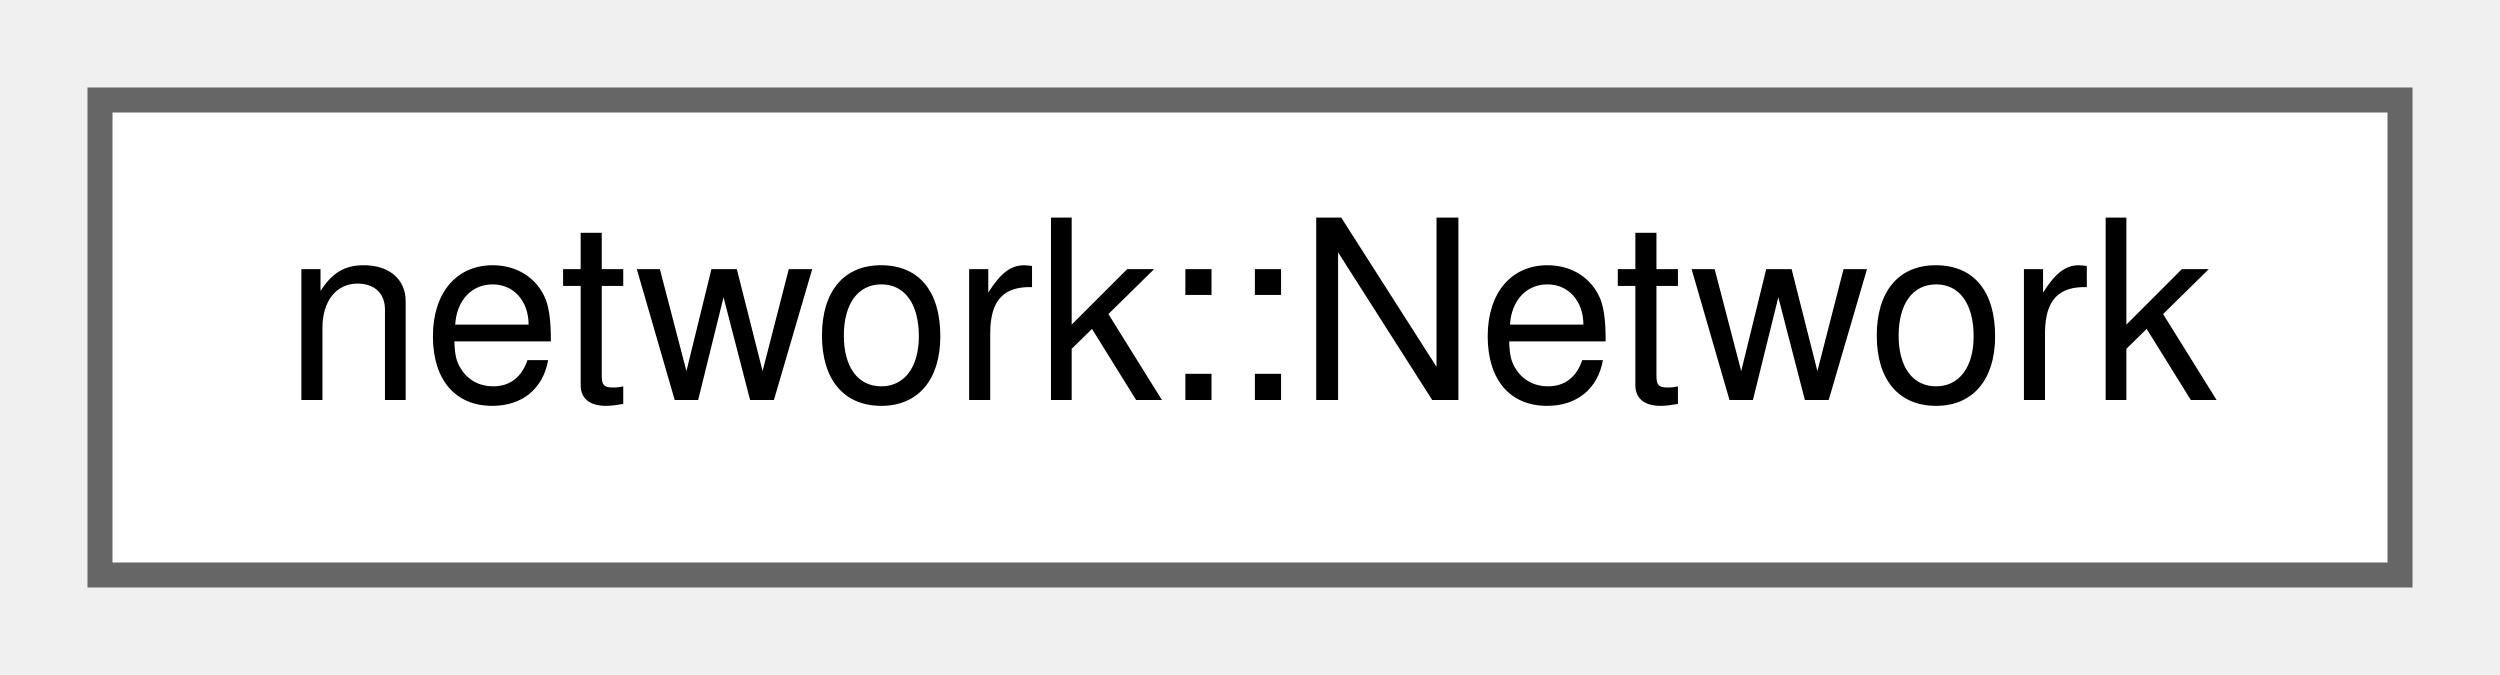
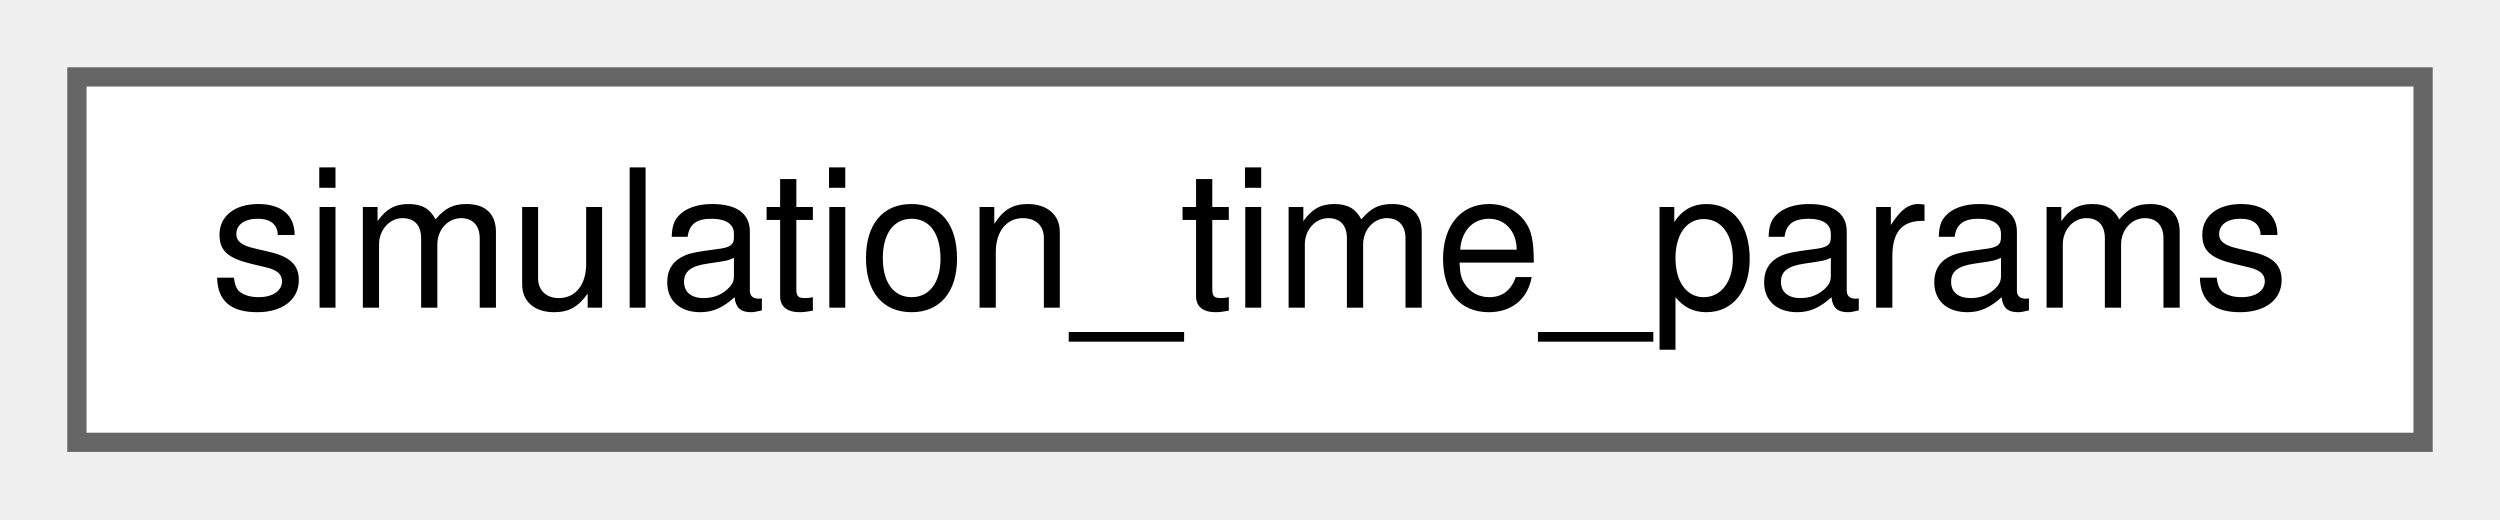
- <svg xmlns="http://www.w3.org/2000/svg" xmlns:xlink="http://www.w3.org/1999/xlink" width="100pt" height="27pt" viewBox="0.00 0.00 100.00 27.00">
+ <svg xmlns="http://www.w3.org/2000/svg" xmlns:xlink="http://www.w3.org/1999/xlink" width="130pt" height="27pt" viewBox="0.00 0.00 130.00 27.00">
  <g id="graph0" class="graph" transform="scale(1 1) rotate(0) translate(4 23)">
    <g id="node1" class="node">
      <g id="a_node1">
-         <a xlink:href="classnetwork_1_1_network.html" target="_top" xlink:title="A lightweight, graph based index of hydrologic features.">
-           <polygon fill="white" stroke="#666666" points="92,-19 0,-19 0,0 92,0 92,-19" />
-           <text text-anchor="middle" x="46" y="-7" font-family="Helvetica,sans-Serif" font-size="10.00">network::Network</text>
+         <a xlink:href="structsimulation__time__params.html" target="_top" xlink:title="simulation_time_params providing configuration information for simulation time period.">
+           <polygon fill="white" stroke="#666666" points="122,-19 0,-19 0,0 122,0 122,-19" />
+           <text text-anchor="middle" x="61" y="-7" font-family="Helvetica,sans-Serif" font-size="10.00">simulation_time_params</text>
        </a>
      </g>
    </g>
  </g>
</svg>
